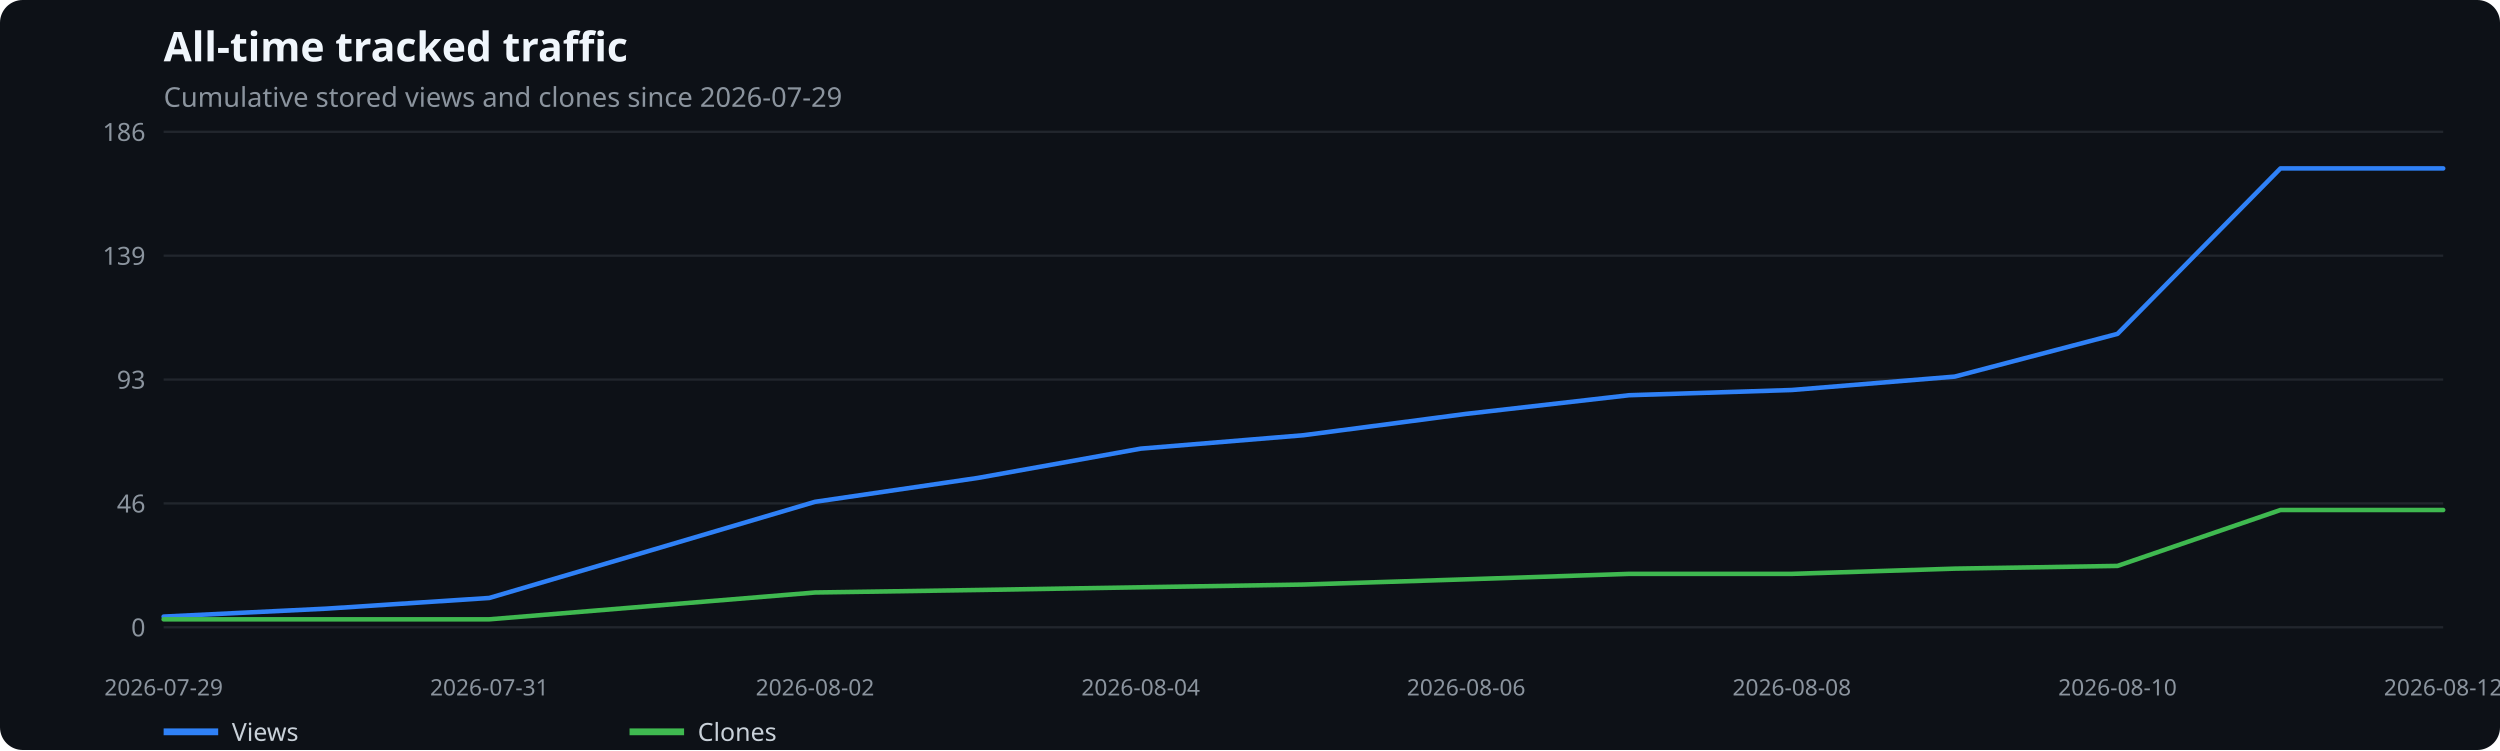
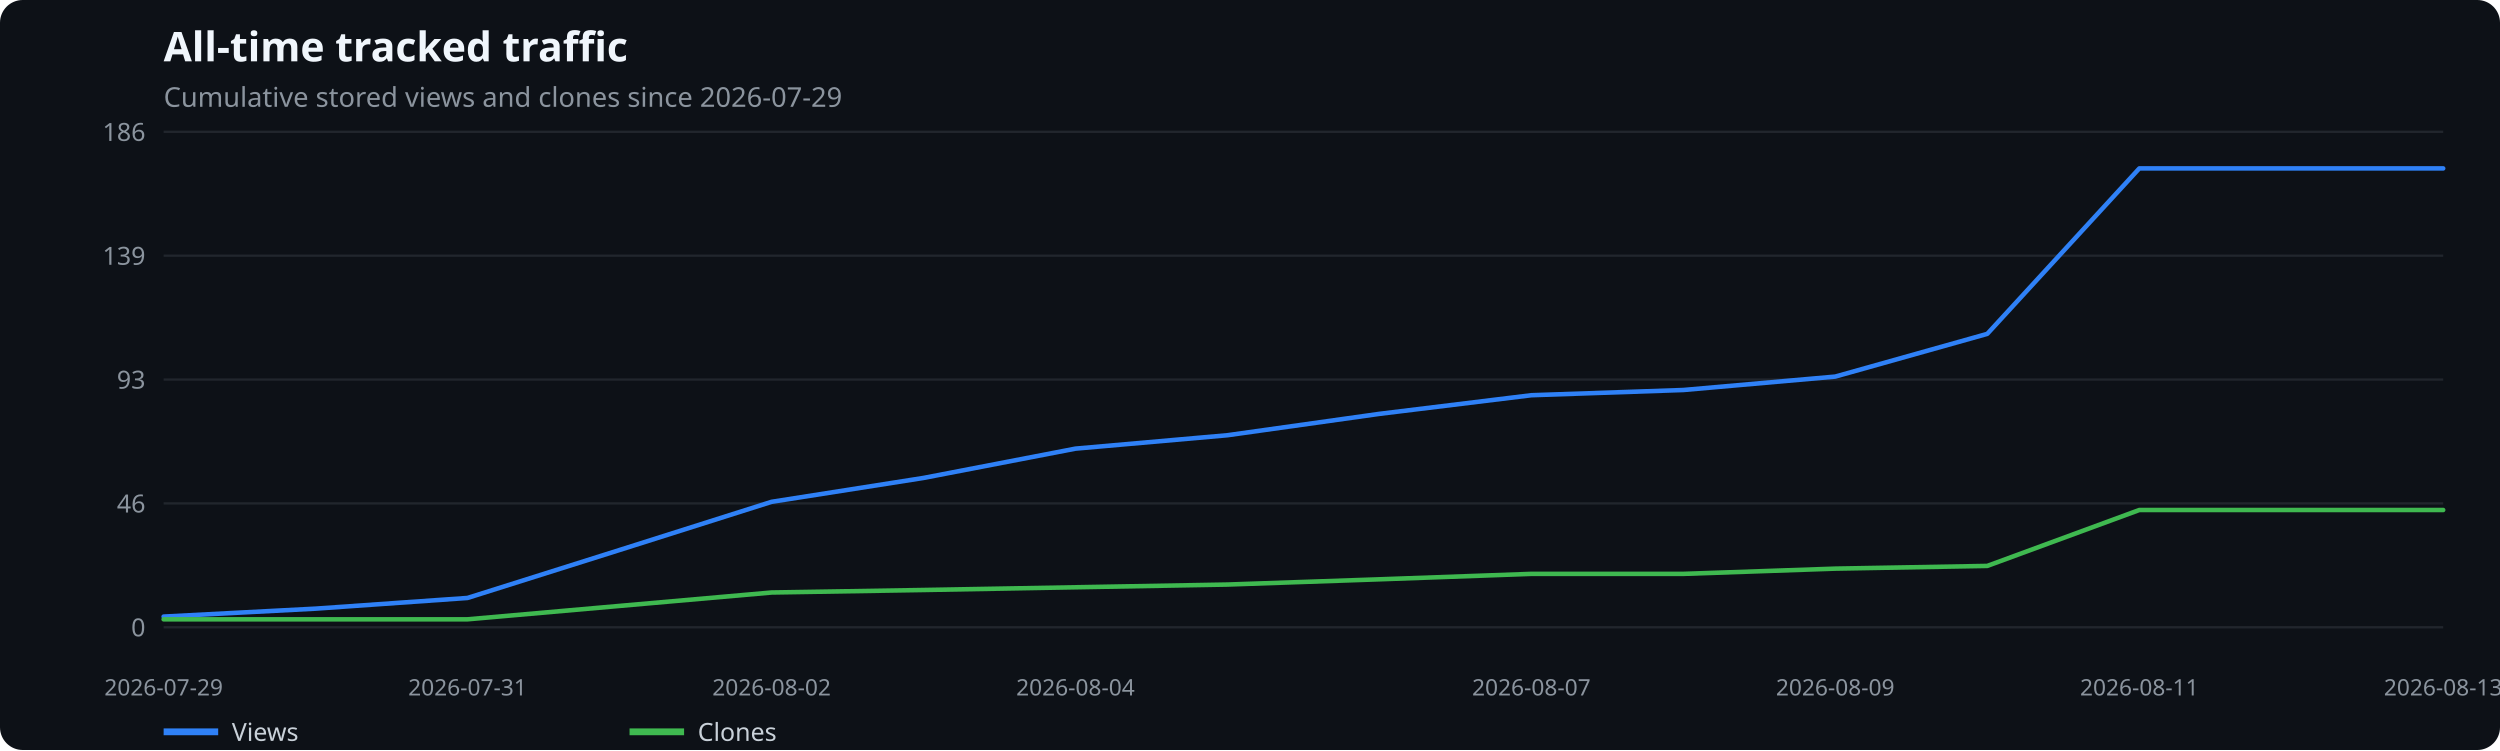
<svg xmlns="http://www.w3.org/2000/svg" width="1100" height="330" viewBox="0 0 1100 330" role="img" aria-label="All-time tracked traffic">
  <rect width="100%" height="100%" fill="#0d1117" rx="10" />
  <text x="72" y="27" fill="#f0f6fc" font-family="system-ui,sans-serif" font-size="18" font-weight="600">All-time tracked traffic</text>
  <text x="72" y="47" fill="#8b949e" font-family="system-ui,sans-serif" font-size="12">Cumulative stored views and clones since 2026-07-29</text>
  <line x1="72" x2="1075" y1="276.0" y2="276.0" stroke="#21262d" />
  <text x="64" y="280.0" text-anchor="end" fill="#8b949e" font-family="system-ui,sans-serif" font-size="11">0</text>
  <line x1="72" x2="1075" y1="221.5" y2="221.5" stroke="#21262d" />
  <text x="64" y="225.5" text-anchor="end" fill="#8b949e" font-family="system-ui,sans-serif" font-size="11">46</text>
  <line x1="72" x2="1075" y1="167.0" y2="167.0" stroke="#21262d" />
  <text x="64" y="171.0" text-anchor="end" fill="#8b949e" font-family="system-ui,sans-serif" font-size="11">93</text>
  <line x1="72" x2="1075" y1="112.5" y2="112.5" stroke="#21262d" />
  <text x="64" y="116.5" text-anchor="end" fill="#8b949e" font-family="system-ui,sans-serif" font-size="11">139</text>
  <line x1="72" x2="1075" y1="58.0" y2="58.0" stroke="#21262d" />
  <text x="64" y="62.0" text-anchor="end" fill="#8b949e" font-family="system-ui,sans-serif" font-size="11">186</text>
  <text x="72.0" y="306" text-anchor="middle" fill="#8b949e" font-family="system-ui,sans-serif" font-size="10">2026-07-29</text>
-   <text x="215.3" y="306" text-anchor="middle" fill="#8b949e" font-family="system-ui,sans-serif" font-size="10">2026-07-31</text>
-   <text x="358.6" y="306" text-anchor="middle" fill="#8b949e" font-family="system-ui,sans-serif" font-size="10">2026-08-02</text>
-   <text x="501.9" y="306" text-anchor="middle" fill="#8b949e" font-family="system-ui,sans-serif" font-size="10">2026-08-04</text>
-   <text x="645.1" y="306" text-anchor="middle" fill="#8b949e" font-family="system-ui,sans-serif" font-size="10">2026-08-06</text>
-   <text x="788.4" y="306" text-anchor="middle" fill="#8b949e" font-family="system-ui,sans-serif" font-size="10">2026-08-08</text>
-   <text x="931.7" y="306" text-anchor="middle" fill="#8b949e" font-family="system-ui,sans-serif" font-size="10">2026-08-10</text>
-   <text x="1075.0" y="306" text-anchor="middle" fill="#8b949e" font-family="system-ui,sans-serif" font-size="10">2026-08-12</text>
-   <polyline points="72.0,271.3 143.6,267.8 215.3,263.1 286.9,242.0 358.6,220.8 430.2,210.3 501.9,197.4 573.5,191.5 645.1,182.1 716.8,173.9 788.4,171.6 860.1,165.7 931.7,146.9 1003.4,74.1 1075.0,74.1" fill="none" stroke="#2f81f7" stroke-width="2" stroke-linecap="round" stroke-linejoin="round" />
+   <text x="205.7" y="306" text-anchor="middle" fill="#8b949e" font-family="system-ui,sans-serif" font-size="10">2026-07-31</text>
+   <text x="339.5" y="306" text-anchor="middle" fill="#8b949e" font-family="system-ui,sans-serif" font-size="10">2026-08-02</text>
+   <text x="473.2" y="306" text-anchor="middle" fill="#8b949e" font-family="system-ui,sans-serif" font-size="10">2026-08-04</text>
+   <text x="673.8" y="306" text-anchor="middle" fill="#8b949e" font-family="system-ui,sans-serif" font-size="10">2026-08-07</text>
+   <text x="807.5" y="306" text-anchor="middle" fill="#8b949e" font-family="system-ui,sans-serif" font-size="10">2026-08-09</text>
+   <text x="941.3" y="306" text-anchor="middle" fill="#8b949e" font-family="system-ui,sans-serif" font-size="10">2026-08-11</text>
+   <text x="1075.0" y="306" text-anchor="middle" fill="#8b949e" font-family="system-ui,sans-serif" font-size="10">2026-08-13</text>
+   <polyline points="72.0,271.3 138.9,267.8 205.7,263.1 272.6,242.0 339.5,220.8 406.3,210.3 473.2,197.4 540.1,191.5 606.9,182.1 673.8,173.9 740.7,171.6 807.5,165.7 874.4,146.9 941.3,74.1 1008.1,74.1 1075.0,74.1" fill="none" stroke="#2f81f7" stroke-width="2" stroke-linecap="round" stroke-linejoin="round" />
  <line x1="72" x2="96" y1="322" y2="322" stroke="#2f81f7" stroke-width="3" />
  <text x="102" y="326" fill="#c9d1d9" font-family="system-ui,sans-serif" font-size="11">Views</text>
-   <polyline points="72.0,272.5 143.6,272.5 215.3,272.5 286.9,266.6 358.6,260.7 430.2,259.6 501.9,258.4 573.5,257.2 645.1,254.9 716.8,252.5 788.4,252.5 860.1,250.2 931.7,249.0 1003.4,224.4 1075.0,224.4" fill="none" stroke="#3fb950" stroke-width="2" stroke-linecap="round" stroke-linejoin="round" />
+   <polyline points="72.0,272.5 138.9,272.5 205.7,272.5 272.6,266.6 339.5,260.7 406.3,259.6 473.2,258.4 540.1,257.2 606.9,254.9 673.8,252.5 740.7,252.5 807.5,250.2 874.4,249.0 941.3,224.4 1008.1,224.4 1075.0,224.4" fill="none" stroke="#3fb950" stroke-width="2" stroke-linecap="round" stroke-linejoin="round" />
  <line x1="277" x2="301" y1="322" y2="322" stroke="#3fb950" stroke-width="3" />
  <text x="307" y="326" fill="#c9d1d9" font-family="system-ui,sans-serif" font-size="11">Clones</text>
</svg>
